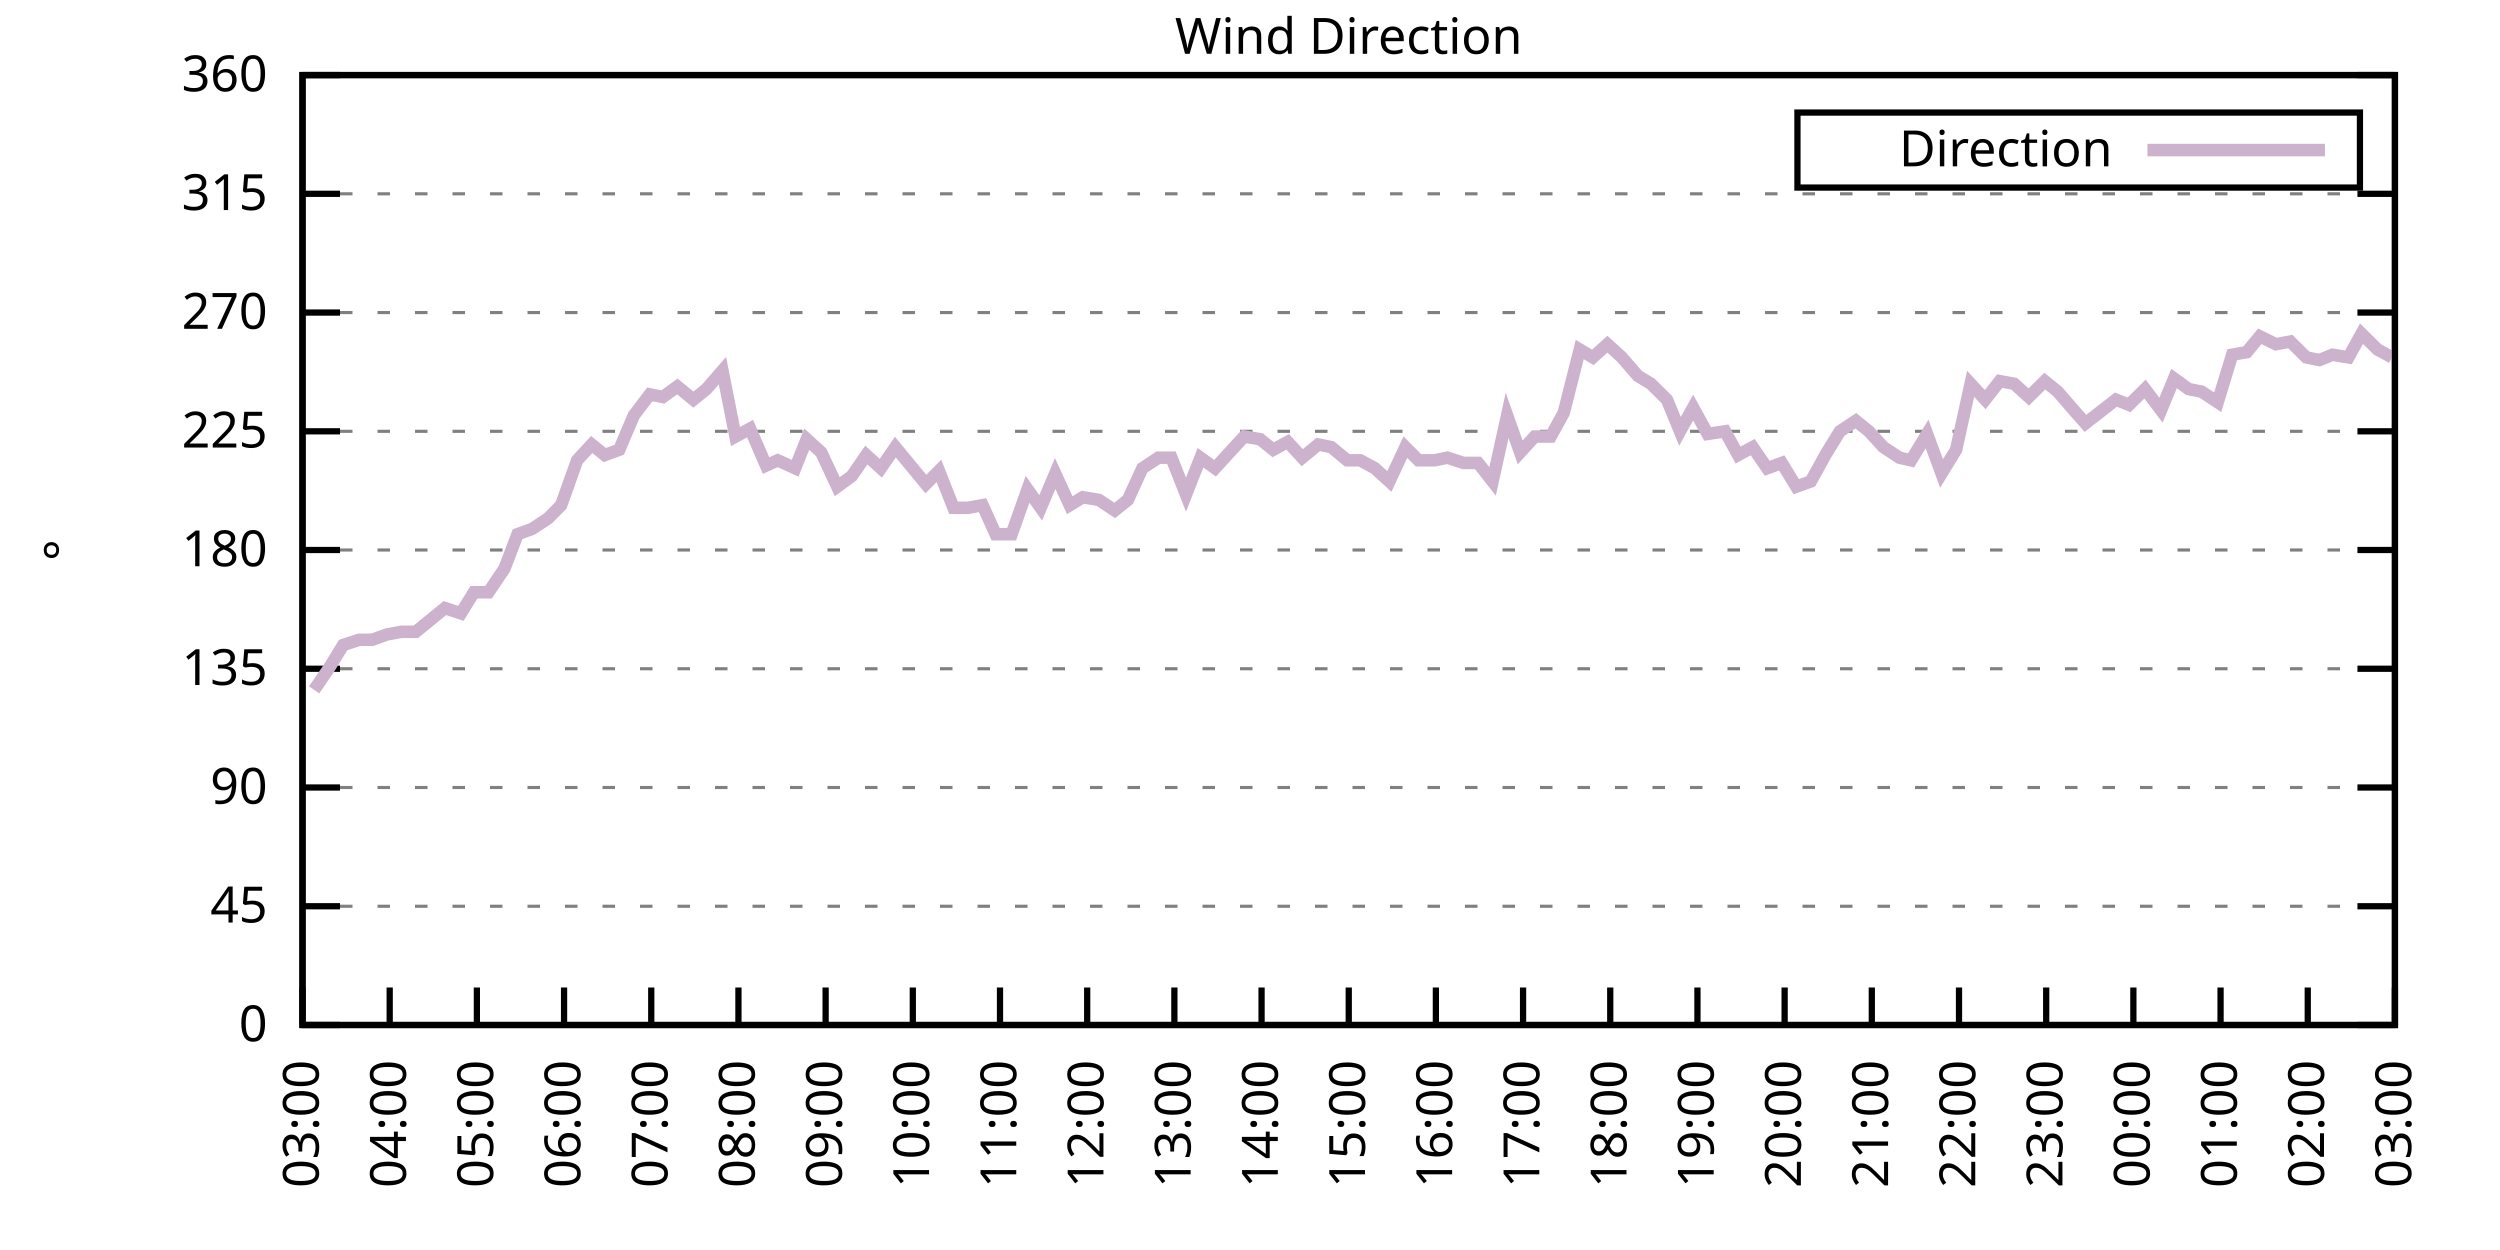
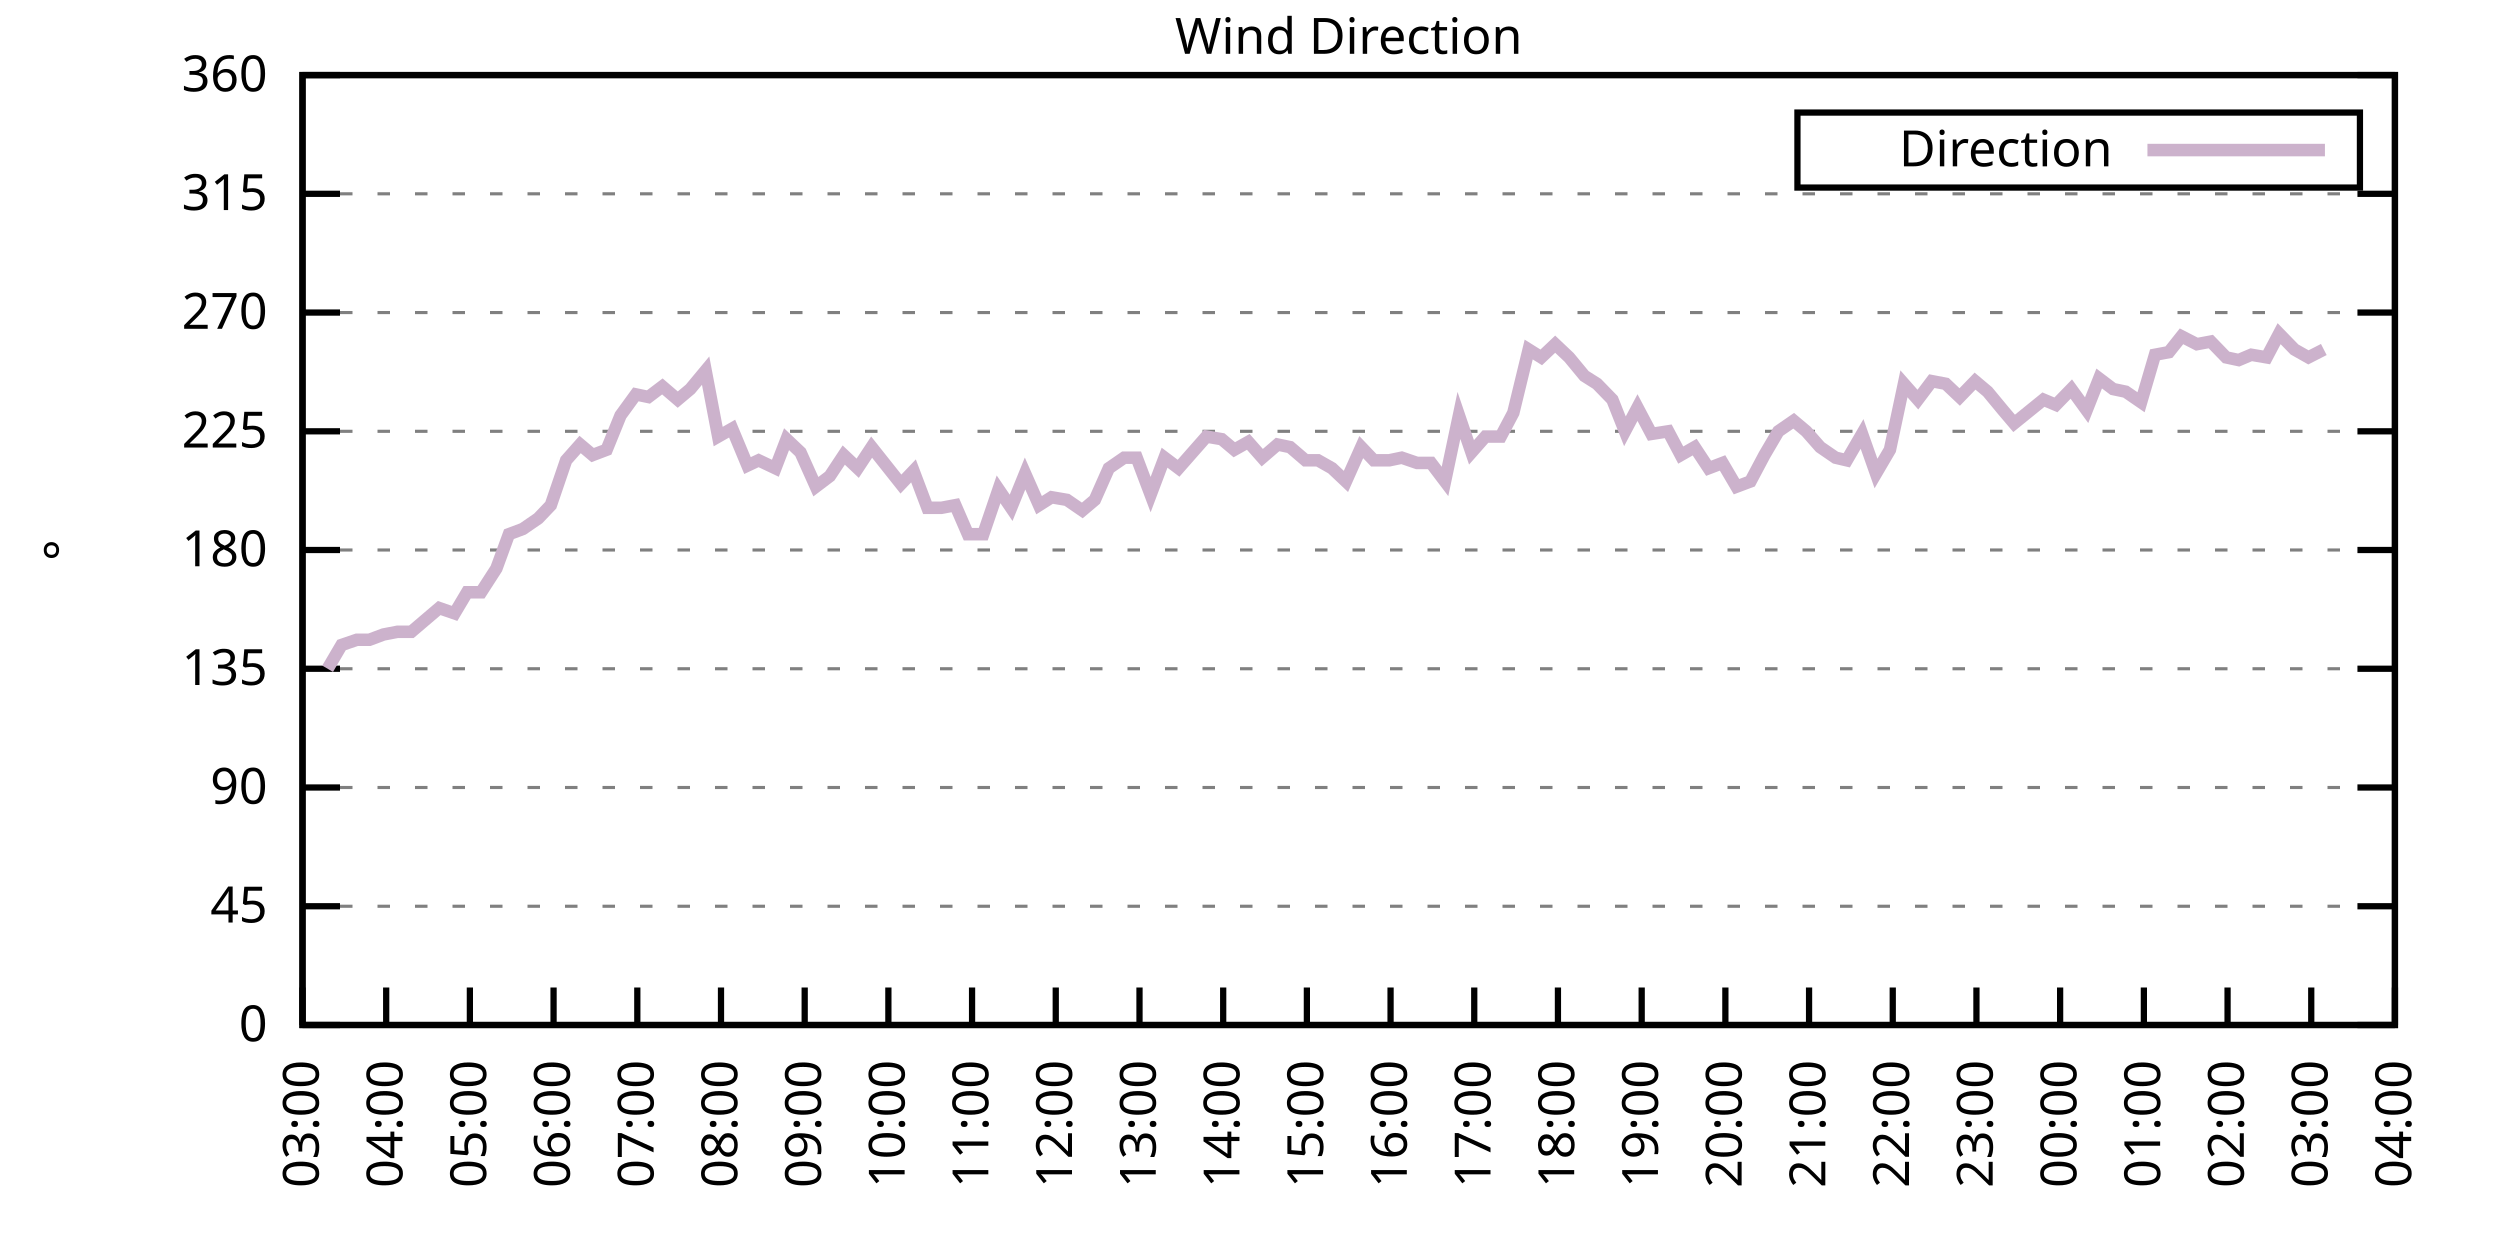
<svg xmlns="http://www.w3.org/2000/svg" xmlns:xlink="http://www.w3.org/1999/xlink" width="400" height="200" viewBox="0 0 400 200">
  <g id="gnuplot_canvas">
    <rect x="0" y="0" width="400" height="200" fill="none" />
    <defs>
      <circle id="gpDot" r="0.5" stroke-width="0.5" stroke="currentColor" />
      <path id="gpPt0" stroke-width="0.333" stroke="currentColor" d="M-1,0 h2 M0,-1 v2" />
      <path id="gpPt1" stroke-width="0.333" stroke="currentColor" d="M-1,-1 L1,1 M1,-1 L-1,1" />
      <path id="gpPt2" stroke-width="0.333" stroke="currentColor" d="M-1,0 L1,0 M0,-1 L0,1 M-1,-1 L1,1 M-1,1 L1,-1" />
      <rect id="gpPt3" stroke-width="0.333" stroke="currentColor" x="-1" y="-1" width="2" height="2" />
      <rect id="gpPt4" stroke-width="0.333" stroke="currentColor" fill="currentColor" x="-1" y="-1" width="2" height="2" />
      <circle id="gpPt5" stroke-width="0.333" stroke="currentColor" cx="0" cy="0" r="1" />
      <use xlink:href="#gpPt5" id="gpPt6" fill="currentColor" stroke="none" />
      <path id="gpPt7" stroke-width="0.333" stroke="currentColor" d="M0,-1.33 L-1.33,0.67 L1.33,0.67 z" />
      <use xlink:href="#gpPt7" id="gpPt8" fill="currentColor" stroke="none" />
      <use xlink:href="#gpPt7" id="gpPt9" stroke="currentColor" transform="rotate(180)" />
      <use xlink:href="#gpPt9" id="gpPt10" fill="currentColor" stroke="none" />
      <use xlink:href="#gpPt3" id="gpPt11" stroke="currentColor" transform="rotate(45)" />
      <use xlink:href="#gpPt11" id="gpPt12" fill="currentColor" stroke="none" />
      <path id="gpPt13" stroke-width="0.333" stroke="currentColor" d="M0,1.330 L1.265,0.411 L0.782,-1.067 L-0.782,-1.076 L-1.265,0.411 z" />
      <use xlink:href="#gpPt13" id="gpPt14" fill="currentColor" stroke="none" />
      <filter id="textbox" filterUnits="objectBoundingBox" x="0" y="0" height="1" width="1">
        <feFlood flood-color="white" flood-opacity="1" result="bgnd" />
        <feComposite in="SourceGraphic" in2="bgnd" operator="atop" />
      </filter>
      <filter id="greybox" filterUnits="objectBoundingBox" x="0" y="0" height="1" width="1">
        <feFlood flood-color="lightgrey" flood-opacity="1" result="grey" />
        <feComposite in="SourceGraphic" in2="grey" operator="atop" />
      </filter>
    </defs>
    <g fill="none" color="white" stroke="currentColor" stroke-width="1.00" stroke-linecap="butt" stroke-linejoin="miter">
</g>
    <g fill="none" color="black" stroke="currentColor" stroke-width="1.00" stroke-linecap="butt" stroke-linejoin="miter">
      <g stroke="none" shape-rendering="crispEdges">
        <polygon fill="rgb(255, 255, 255)" points="48.40,164.00 383.18,164.00 383.18,12.02 48.40,12.02 " />
      </g>
    </g>
    <g fill="none" color="black" stroke="currentColor" stroke-width="1.00" stroke-linecap="butt" stroke-linejoin="miter">
</g>
    <g fill="none" color="black" stroke="black" stroke-width="0.50" stroke-linecap="butt" stroke-linejoin="miter">
</g>
    <g fill="none" color="gray" stroke="currentColor" stroke-width="0.50" stroke-linecap="butt" stroke-linejoin="miter">
      <path stroke="gray" stroke-dasharray="2,4" class="gridline" d="M48.40,164.00 L383.19,164.00  " />
    </g>
    <g fill="none" color="gray" stroke="gray" stroke-width="1.00" stroke-linecap="butt" stroke-linejoin="miter">
</g>
    <g fill="none" color="black" stroke="currentColor" stroke-width="1.00" stroke-linecap="butt" stroke-linejoin="miter">
      <path stroke="black" d="M48.40,164.00 L54.40,164.00 M383.19,164.00 L377.19,164.00  " />
      <g transform="translate(42.80,166.60)" stroke="none" fill="black" font-family="Sans" font-size="8.00" text-anchor="end">
        <text>
          <tspan font-family="Sans"> 0</tspan>
        </text>
      </g>
    </g>
    <g fill="none" color="black" stroke="currentColor" stroke-width="1.00" stroke-linecap="butt" stroke-linejoin="miter">
</g>
    <g fill="none" color="black" stroke="black" stroke-width="0.50" stroke-linecap="butt" stroke-linejoin="miter">
</g>
    <g fill="none" color="gray" stroke="currentColor" stroke-width="0.50" stroke-linecap="butt" stroke-linejoin="miter">
      <path stroke="gray" stroke-dasharray="2,4" class="gridline" d="M48.40,145.00 L383.19,145.00  " />
    </g>
    <g fill="none" color="gray" stroke="gray" stroke-width="1.00" stroke-linecap="butt" stroke-linejoin="miter">
</g>
    <g fill="none" color="black" stroke="currentColor" stroke-width="1.00" stroke-linecap="butt" stroke-linejoin="miter">
      <path stroke="black" d="M48.40,145.00 L54.40,145.00 M383.19,145.00 L377.19,145.00  " />
      <g transform="translate(42.80,147.60)" stroke="none" fill="black" font-family="Sans" font-size="8.00" text-anchor="end">
        <text>
          <tspan font-family="Sans"> 45</tspan>
        </text>
      </g>
    </g>
    <g fill="none" color="black" stroke="currentColor" stroke-width="1.00" stroke-linecap="butt" stroke-linejoin="miter">
</g>
    <g fill="none" color="black" stroke="black" stroke-width="0.50" stroke-linecap="butt" stroke-linejoin="miter">
</g>
    <g fill="none" color="gray" stroke="currentColor" stroke-width="0.50" stroke-linecap="butt" stroke-linejoin="miter">
      <path stroke="gray" stroke-dasharray="2,4" class="gridline" d="M48.40,126.00 L383.19,126.00  " />
    </g>
    <g fill="none" color="gray" stroke="gray" stroke-width="1.00" stroke-linecap="butt" stroke-linejoin="miter">
</g>
    <g fill="none" color="black" stroke="currentColor" stroke-width="1.00" stroke-linecap="butt" stroke-linejoin="miter">
      <path stroke="black" d="M48.40,126.00 L54.40,126.00 M383.19,126.00 L377.19,126.00  " />
      <g transform="translate(42.80,128.60)" stroke="none" fill="black" font-family="Sans" font-size="8.00" text-anchor="end">
        <text>
          <tspan font-family="Sans"> 90</tspan>
        </text>
      </g>
    </g>
    <g fill="none" color="black" stroke="currentColor" stroke-width="1.00" stroke-linecap="butt" stroke-linejoin="miter">
</g>
    <g fill="none" color="black" stroke="black" stroke-width="0.50" stroke-linecap="butt" stroke-linejoin="miter">
</g>
    <g fill="none" color="gray" stroke="currentColor" stroke-width="0.50" stroke-linecap="butt" stroke-linejoin="miter">
      <path stroke="gray" stroke-dasharray="2,4" class="gridline" d="M48.40,107.00 L383.19,107.00  " />
    </g>
    <g fill="none" color="gray" stroke="gray" stroke-width="1.00" stroke-linecap="butt" stroke-linejoin="miter">
</g>
    <g fill="none" color="black" stroke="currentColor" stroke-width="1.00" stroke-linecap="butt" stroke-linejoin="miter">
      <path stroke="black" d="M48.40,107.00 L54.40,107.00 M383.19,107.00 L377.19,107.00  " />
      <g transform="translate(42.80,109.60)" stroke="none" fill="black" font-family="Sans" font-size="8.00" text-anchor="end">
        <text>
          <tspan font-family="Sans"> 135</tspan>
        </text>
      </g>
    </g>
    <g fill="none" color="black" stroke="currentColor" stroke-width="1.00" stroke-linecap="butt" stroke-linejoin="miter">
</g>
    <g fill="none" color="black" stroke="black" stroke-width="0.50" stroke-linecap="butt" stroke-linejoin="miter">
</g>
    <g fill="none" color="gray" stroke="currentColor" stroke-width="0.50" stroke-linecap="butt" stroke-linejoin="miter">
      <path stroke="gray" stroke-dasharray="2,4" class="gridline" d="M48.40,88.00 L383.19,88.00  " />
    </g>
    <g fill="none" color="gray" stroke="gray" stroke-width="1.00" stroke-linecap="butt" stroke-linejoin="miter">
</g>
    <g fill="none" color="black" stroke="currentColor" stroke-width="1.00" stroke-linecap="butt" stroke-linejoin="miter">
      <path stroke="black" d="M48.40,88.00 L54.40,88.00 M383.19,88.00 L377.19,88.00  " />
      <g transform="translate(42.80,90.60)" stroke="none" fill="black" font-family="Sans" font-size="8.00" text-anchor="end">
        <text>
          <tspan font-family="Sans"> 180</tspan>
        </text>
      </g>
    </g>
    <g fill="none" color="black" stroke="currentColor" stroke-width="1.00" stroke-linecap="butt" stroke-linejoin="miter">
</g>
    <g fill="none" color="black" stroke="black" stroke-width="0.50" stroke-linecap="butt" stroke-linejoin="miter">
</g>
    <g fill="none" color="gray" stroke="currentColor" stroke-width="0.50" stroke-linecap="butt" stroke-linejoin="miter">
      <path stroke="gray" stroke-dasharray="2,4" class="gridline" d="M48.40,69.01 L383.19,69.01  " />
    </g>
    <g fill="none" color="gray" stroke="gray" stroke-width="1.00" stroke-linecap="butt" stroke-linejoin="miter">
</g>
    <g fill="none" color="black" stroke="currentColor" stroke-width="1.00" stroke-linecap="butt" stroke-linejoin="miter">
      <path stroke="black" d="M48.40,69.01 L54.40,69.01 M383.19,69.01 L377.19,69.01  " />
      <g transform="translate(42.80,71.61)" stroke="none" fill="black" font-family="Sans" font-size="8.00" text-anchor="end">
        <text>
          <tspan font-family="Sans"> 225</tspan>
        </text>
      </g>
    </g>
    <g fill="none" color="black" stroke="currentColor" stroke-width="1.00" stroke-linecap="butt" stroke-linejoin="miter">
</g>
    <g fill="none" color="black" stroke="black" stroke-width="0.50" stroke-linecap="butt" stroke-linejoin="miter">
</g>
    <g fill="none" color="gray" stroke="currentColor" stroke-width="0.50" stroke-linecap="butt" stroke-linejoin="miter">
      <path stroke="gray" stroke-dasharray="2,4" class="gridline" d="M48.40,50.01 L383.19,50.01  " />
    </g>
    <g fill="none" color="gray" stroke="gray" stroke-width="1.00" stroke-linecap="butt" stroke-linejoin="miter">
</g>
    <g fill="none" color="black" stroke="currentColor" stroke-width="1.00" stroke-linecap="butt" stroke-linejoin="miter">
      <path stroke="black" d="M48.40,50.01 L54.40,50.01 M383.19,50.01 L377.19,50.01  " />
      <g transform="translate(42.80,52.61)" stroke="none" fill="black" font-family="Sans" font-size="8.00" text-anchor="end">
        <text>
          <tspan font-family="Sans"> 270</tspan>
        </text>
      </g>
    </g>
    <g fill="none" color="black" stroke="currentColor" stroke-width="1.00" stroke-linecap="butt" stroke-linejoin="miter">
</g>
    <g fill="none" color="black" stroke="black" stroke-width="0.50" stroke-linecap="butt" stroke-linejoin="miter">
</g>
    <g fill="none" color="gray" stroke="currentColor" stroke-width="0.50" stroke-linecap="butt" stroke-linejoin="miter">
      <path stroke="gray" stroke-dasharray="2,4" class="gridline" d="M48.40,31.01 L383.19,31.01  " />
    </g>
    <g fill="none" color="gray" stroke="gray" stroke-width="1.00" stroke-linecap="butt" stroke-linejoin="miter">
</g>
    <g fill="none" color="black" stroke="currentColor" stroke-width="1.00" stroke-linecap="butt" stroke-linejoin="miter">
      <path stroke="black" d="M48.40,31.01 L54.40,31.01 M383.19,31.01 L377.19,31.01  " />
      <g transform="translate(42.80,33.61)" stroke="none" fill="black" font-family="Sans" font-size="8.00" text-anchor="end">
        <text>
          <tspan font-family="Sans"> 315</tspan>
        </text>
      </g>
    </g>
    <g fill="none" color="black" stroke="currentColor" stroke-width="1.00" stroke-linecap="butt" stroke-linejoin="miter">
</g>
    <g fill="none" color="black" stroke="black" stroke-width="0.50" stroke-linecap="butt" stroke-linejoin="miter">
</g>
    <g fill="none" color="gray" stroke="currentColor" stroke-width="0.50" stroke-linecap="butt" stroke-linejoin="miter">
      <path stroke="gray" stroke-dasharray="2,4" class="gridline" d="M48.40,12.01 L383.19,12.01  " />
    </g>
    <g fill="none" color="gray" stroke="gray" stroke-width="1.00" stroke-linecap="butt" stroke-linejoin="miter">
</g>
    <g fill="none" color="black" stroke="currentColor" stroke-width="1.00" stroke-linecap="butt" stroke-linejoin="miter">
      <path stroke="black" d="M48.40,12.01 L54.40,12.01 M383.19,12.01 L377.19,12.01  " />
      <g transform="translate(42.80,14.61)" stroke="none" fill="black" font-family="Sans" font-size="8.00" text-anchor="end">
        <text>
          <tspan font-family="Sans"> 360</tspan>
        </text>
      </g>
    </g>
    <g fill="none" color="black" stroke="currentColor" stroke-width="1.00" stroke-linecap="butt" stroke-linejoin="miter">
      <path stroke="black" d="M48.40,164.00 L48.40,158.00  " />
      <g transform="translate(51.00,169.60) rotate(270.00)" stroke="none" fill="black" font-family="Sans" font-size="8.00" text-anchor="end">
        <text>
          <tspan font-family="Sans">03:00</tspan>
        </text>
      </g>
    </g>
    <g fill="none" color="black" stroke="currentColor" stroke-width="1.00" stroke-linecap="butt" stroke-linejoin="miter">
-       <path stroke="black" d="M62.35,164.00 L62.35,158.00  " />
-       <g transform="translate(64.95,169.60) rotate(270.00)" stroke="none" fill="black" font-family="Sans" font-size="8.00" text-anchor="end">
+       <path stroke="black" d="M61.79,164.00 L61.79,158.00  " />
+       <g transform="translate(64.39,169.60) rotate(270.00)" stroke="none" fill="black" font-family="Sans" font-size="8.00" text-anchor="end">
        <text>
          <tspan font-family="Sans">04:00</tspan>
        </text>
      </g>
    </g>
    <g fill="none" color="black" stroke="currentColor" stroke-width="1.00" stroke-linecap="butt" stroke-linejoin="miter">
-       <path stroke="black" d="M76.30,164.00 L76.30,158.00  " />
-       <g transform="translate(78.90,169.60) rotate(270.00)" stroke="none" fill="black" font-family="Sans" font-size="8.00" text-anchor="end">
+       <path stroke="black" d="M75.18,164.00 L75.18,158.00  " />
+       <g transform="translate(77.78,169.60) rotate(270.00)" stroke="none" fill="black" font-family="Sans" font-size="8.00" text-anchor="end">
        <text>
          <tspan font-family="Sans">05:00</tspan>
        </text>
      </g>
    </g>
    <g fill="none" color="black" stroke="currentColor" stroke-width="1.00" stroke-linecap="butt" stroke-linejoin="miter">
-       <path stroke="black" d="M90.25,164.00 L90.25,158.00  " />
-       <g transform="translate(92.85,169.60) rotate(270.00)" stroke="none" fill="black" font-family="Sans" font-size="8.00" text-anchor="end">
+       <path stroke="black" d="M88.57,164.00 L88.57,158.00  " />
+       <g transform="translate(91.17,169.60) rotate(270.00)" stroke="none" fill="black" font-family="Sans" font-size="8.00" text-anchor="end">
        <text>
          <tspan font-family="Sans">06:00</tspan>
        </text>
      </g>
    </g>
    <g fill="none" color="black" stroke="currentColor" stroke-width="1.00" stroke-linecap="butt" stroke-linejoin="miter">
-       <path stroke="black" d="M104.20,164.00 L104.20,158.00  " />
-       <g transform="translate(106.80,169.60) rotate(270.00)" stroke="none" fill="black" font-family="Sans" font-size="8.00" text-anchor="end">
+       <path stroke="black" d="M101.97,164.00 L101.97,158.00  " />
+       <g transform="translate(104.57,169.60) rotate(270.00)" stroke="none" fill="black" font-family="Sans" font-size="8.00" text-anchor="end">
        <text>
          <tspan font-family="Sans">07:00</tspan>
        </text>
      </g>
    </g>
    <g fill="none" color="black" stroke="currentColor" stroke-width="1.00" stroke-linecap="butt" stroke-linejoin="miter">
-       <path stroke="black" d="M118.15,164.00 L118.15,158.00  " />
-       <g transform="translate(120.75,169.60) rotate(270.00)" stroke="none" fill="black" font-family="Sans" font-size="8.00" text-anchor="end">
+       <path stroke="black" d="M115.36,164.00 L115.36,158.00  " />
+       <g transform="translate(117.96,169.60) rotate(270.00)" stroke="none" fill="black" font-family="Sans" font-size="8.00" text-anchor="end">
        <text>
          <tspan font-family="Sans">08:00</tspan>
        </text>
      </g>
    </g>
    <g fill="none" color="black" stroke="currentColor" stroke-width="1.00" stroke-linecap="butt" stroke-linejoin="miter">
-       <path stroke="black" d="M132.10,164.00 L132.10,158.00  " />
-       <g transform="translate(134.70,169.60) rotate(270.00)" stroke="none" fill="black" font-family="Sans" font-size="8.00" text-anchor="end">
+       <path stroke="black" d="M128.75,164.00 L128.75,158.00  " />
+       <g transform="translate(131.35,169.60) rotate(270.00)" stroke="none" fill="black" font-family="Sans" font-size="8.00" text-anchor="end">
        <text>
          <tspan font-family="Sans">09:00</tspan>
        </text>
      </g>
    </g>
    <g fill="none" color="black" stroke="currentColor" stroke-width="1.00" stroke-linecap="butt" stroke-linejoin="miter">
-       <path stroke="black" d="M146.05,164.00 L146.05,158.00  " />
-       <g transform="translate(148.65,169.60) rotate(270.00)" stroke="none" fill="black" font-family="Sans" font-size="8.00" text-anchor="end">
+       <path stroke="black" d="M142.14,164.00 L142.14,158.00  " />
+       <g transform="translate(144.74,169.60) rotate(270.00)" stroke="none" fill="black" font-family="Sans" font-size="8.00" text-anchor="end">
        <text>
          <tspan font-family="Sans">10:00</tspan>
        </text>
      </g>
    </g>
    <g fill="none" color="black" stroke="currentColor" stroke-width="1.00" stroke-linecap="butt" stroke-linejoin="miter">
-       <path stroke="black" d="M160.00,164.00 L160.00,158.00  " />
-       <g transform="translate(162.60,169.60) rotate(270.00)" stroke="none" fill="black" font-family="Sans" font-size="8.00" text-anchor="end">
+       <path stroke="black" d="M155.53,164.00 L155.53,158.00  " />
+       <g transform="translate(158.13,169.60) rotate(270.00)" stroke="none" fill="black" font-family="Sans" font-size="8.00" text-anchor="end">
        <text>
          <tspan font-family="Sans">11:00</tspan>
        </text>
      </g>
    </g>
    <g fill="none" color="black" stroke="currentColor" stroke-width="1.00" stroke-linecap="butt" stroke-linejoin="miter">
-       <path stroke="black" d="M173.95,164.00 L173.95,158.00  " />
-       <g transform="translate(176.55,169.60) rotate(270.00)" stroke="none" fill="black" font-family="Sans" font-size="8.00" text-anchor="end">
+       <path stroke="black" d="M168.92,164.00 L168.92,158.00  " />
+       <g transform="translate(171.52,169.60) rotate(270.00)" stroke="none" fill="black" font-family="Sans" font-size="8.00" text-anchor="end">
        <text>
          <tspan font-family="Sans">12:00</tspan>
        </text>
      </g>
    </g>
    <g fill="none" color="black" stroke="currentColor" stroke-width="1.00" stroke-linecap="butt" stroke-linejoin="miter">
-       <path stroke="black" d="M187.90,164.00 L187.90,158.00  " />
-       <g transform="translate(190.50,169.60) rotate(270.00)" stroke="none" fill="black" font-family="Sans" font-size="8.00" text-anchor="end">
+       <path stroke="black" d="M182.32,164.00 L182.32,158.00  " />
+       <g transform="translate(184.92,169.60) rotate(270.00)" stroke="none" fill="black" font-family="Sans" font-size="8.00" text-anchor="end">
        <text>
          <tspan font-family="Sans">13:00</tspan>
        </text>
      </g>
    </g>
    <g fill="none" color="black" stroke="currentColor" stroke-width="1.00" stroke-linecap="butt" stroke-linejoin="miter">
-       <path stroke="black" d="M201.85,164.00 L201.85,158.00  " />
-       <g transform="translate(204.45,169.60) rotate(270.00)" stroke="none" fill="black" font-family="Sans" font-size="8.00" text-anchor="end">
+       <path stroke="black" d="M195.71,164.00 L195.71,158.00  " />
+       <g transform="translate(198.31,169.60) rotate(270.00)" stroke="none" fill="black" font-family="Sans" font-size="8.00" text-anchor="end">
        <text>
          <tspan font-family="Sans">14:00</tspan>
        </text>
      </g>
    </g>
    <g fill="none" color="black" stroke="currentColor" stroke-width="1.00" stroke-linecap="butt" stroke-linejoin="miter">
-       <path stroke="black" d="M215.80,164.00 L215.80,158.00  " />
-       <g transform="translate(218.40,169.60) rotate(270.00)" stroke="none" fill="black" font-family="Sans" font-size="8.00" text-anchor="end">
+       <path stroke="black" d="M209.10,164.00 L209.10,158.00  " />
+       <g transform="translate(211.70,169.60) rotate(270.00)" stroke="none" fill="black" font-family="Sans" font-size="8.00" text-anchor="end">
        <text>
          <tspan font-family="Sans">15:00</tspan>
        </text>
      </g>
    </g>
    <g fill="none" color="black" stroke="currentColor" stroke-width="1.00" stroke-linecap="butt" stroke-linejoin="miter">
-       <path stroke="black" d="M229.74,164.00 L229.74,158.00  " />
-       <g transform="translate(232.34,169.60) rotate(270.00)" stroke="none" fill="black" font-family="Sans" font-size="8.00" text-anchor="end">
+       <path stroke="black" d="M222.49,164.00 L222.49,158.00  " />
+       <g transform="translate(225.09,169.60) rotate(270.00)" stroke="none" fill="black" font-family="Sans" font-size="8.00" text-anchor="end">
        <text>
          <tspan font-family="Sans">16:00</tspan>
        </text>
      </g>
    </g>
    <g fill="none" color="black" stroke="currentColor" stroke-width="1.00" stroke-linecap="butt" stroke-linejoin="miter">
-       <path stroke="black" d="M243.69,164.00 L243.69,158.00  " />
-       <g transform="translate(246.29,169.60) rotate(270.00)" stroke="none" fill="black" font-family="Sans" font-size="8.00" text-anchor="end">
+       <path stroke="black" d="M235.88,164.00 L235.88,158.00  " />
+       <g transform="translate(238.48,169.60) rotate(270.00)" stroke="none" fill="black" font-family="Sans" font-size="8.00" text-anchor="end">
        <text>
          <tspan font-family="Sans">17:00</tspan>
        </text>
      </g>
    </g>
    <g fill="none" color="black" stroke="currentColor" stroke-width="1.00" stroke-linecap="butt" stroke-linejoin="miter">
-       <path stroke="black" d="M257.64,164.00 L257.64,158.00  " />
-       <g transform="translate(260.24,169.60) rotate(270.00)" stroke="none" fill="black" font-family="Sans" font-size="8.00" text-anchor="end">
+       <path stroke="black" d="M249.27,164.00 L249.27,158.00  " />
+       <g transform="translate(251.87,169.60) rotate(270.00)" stroke="none" fill="black" font-family="Sans" font-size="8.00" text-anchor="end">
        <text>
          <tspan font-family="Sans">18:00</tspan>
        </text>
      </g>
    </g>
    <g fill="none" color="black" stroke="currentColor" stroke-width="1.00" stroke-linecap="butt" stroke-linejoin="miter">
-       <path stroke="black" d="M271.59,164.00 L271.59,158.00  " />
-       <g transform="translate(274.19,169.60) rotate(270.00)" stroke="none" fill="black" font-family="Sans" font-size="8.00" text-anchor="end">
+       <path stroke="black" d="M262.67,164.00 L262.67,158.00  " />
+       <g transform="translate(265.27,169.60) rotate(270.00)" stroke="none" fill="black" font-family="Sans" font-size="8.00" text-anchor="end">
        <text>
          <tspan font-family="Sans">19:00</tspan>
        </text>
      </g>
    </g>
    <g fill="none" color="black" stroke="currentColor" stroke-width="1.00" stroke-linecap="butt" stroke-linejoin="miter">
-       <path stroke="black" d="M285.54,164.00 L285.54,158.00  " />
-       <g transform="translate(288.14,169.60) rotate(270.00)" stroke="none" fill="black" font-family="Sans" font-size="8.00" text-anchor="end">
+       <path stroke="black" d="M276.06,164.00 L276.06,158.00  " />
+       <g transform="translate(278.66,169.60) rotate(270.00)" stroke="none" fill="black" font-family="Sans" font-size="8.00" text-anchor="end">
        <text>
          <tspan font-family="Sans">20:00</tspan>
        </text>
      </g>
    </g>
    <g fill="none" color="black" stroke="currentColor" stroke-width="1.00" stroke-linecap="butt" stroke-linejoin="miter">
-       <path stroke="black" d="M299.49,164.00 L299.49,158.00  " />
-       <g transform="translate(302.09,169.60) rotate(270.00)" stroke="none" fill="black" font-family="Sans" font-size="8.00" text-anchor="end">
+       <path stroke="black" d="M289.45,164.00 L289.45,158.00  " />
+       <g transform="translate(292.05,169.60) rotate(270.00)" stroke="none" fill="black" font-family="Sans" font-size="8.00" text-anchor="end">
        <text>
          <tspan font-family="Sans">21:00</tspan>
        </text>
      </g>
    </g>
    <g fill="none" color="black" stroke="currentColor" stroke-width="1.00" stroke-linecap="butt" stroke-linejoin="miter">
-       <path stroke="black" d="M313.44,164.00 L313.44,158.00  " />
-       <g transform="translate(316.04,169.60) rotate(270.00)" stroke="none" fill="black" font-family="Sans" font-size="8.00" text-anchor="end">
+       <path stroke="black" d="M302.84,164.00 L302.84,158.00  " />
+       <g transform="translate(305.44,169.60) rotate(270.00)" stroke="none" fill="black" font-family="Sans" font-size="8.00" text-anchor="end">
        <text>
          <tspan font-family="Sans">22:00</tspan>
        </text>
      </g>
    </g>
    <g fill="none" color="black" stroke="currentColor" stroke-width="1.00" stroke-linecap="butt" stroke-linejoin="miter">
-       <path stroke="black" d="M327.39,164.00 L327.39,158.00  " />
-       <g transform="translate(329.99,169.60) rotate(270.00)" stroke="none" fill="black" font-family="Sans" font-size="8.00" text-anchor="end">
+       <path stroke="black" d="M316.23,164.00 L316.23,158.00  " />
+       <g transform="translate(318.83,169.60) rotate(270.00)" stroke="none" fill="black" font-family="Sans" font-size="8.00" text-anchor="end">
        <text>
          <tspan font-family="Sans">23:00</tspan>
        </text>
      </g>
    </g>
    <g fill="none" color="black" stroke="currentColor" stroke-width="1.00" stroke-linecap="butt" stroke-linejoin="miter">
-       <path stroke="black" d="M341.34,164.00 L341.34,158.00  " />
-       <g transform="translate(343.94,169.60) rotate(270.00)" stroke="none" fill="black" font-family="Sans" font-size="8.00" text-anchor="end">
+       <path stroke="black" d="M329.62,164.00 L329.62,158.00  " />
+       <g transform="translate(332.22,169.60) rotate(270.00)" stroke="none" fill="black" font-family="Sans" font-size="8.00" text-anchor="end">
        <text>
          <tspan font-family="Sans">00:00</tspan>
        </text>
      </g>
    </g>
    <g fill="none" color="black" stroke="currentColor" stroke-width="1.00" stroke-linecap="butt" stroke-linejoin="miter">
-       <path stroke="black" d="M355.29,164.00 L355.29,158.00  " />
-       <g transform="translate(357.89,169.60) rotate(270.00)" stroke="none" fill="black" font-family="Sans" font-size="8.00" text-anchor="end">
+       <path stroke="black" d="M343.02,164.00 L343.02,158.00  " />
+       <g transform="translate(345.62,169.60) rotate(270.00)" stroke="none" fill="black" font-family="Sans" font-size="8.00" text-anchor="end">
        <text>
          <tspan font-family="Sans">01:00</tspan>
        </text>
      </g>
    </g>
    <g fill="none" color="black" stroke="currentColor" stroke-width="1.00" stroke-linecap="butt" stroke-linejoin="miter">
-       <path stroke="black" d="M369.24,164.00 L369.24,158.00  " />
-       <g transform="translate(371.84,169.60) rotate(270.00)" stroke="none" fill="black" font-family="Sans" font-size="8.00" text-anchor="end">
+       <path stroke="black" d="M356.41,164.00 L356.41,158.00  " />
+       <g transform="translate(359.01,169.60) rotate(270.00)" stroke="none" fill="black" font-family="Sans" font-size="8.00" text-anchor="end">
        <text>
          <tspan font-family="Sans">02:00</tspan>
+         </text>
+       </g>
+     </g>
+     <g fill="none" color="black" stroke="currentColor" stroke-width="1.00" stroke-linecap="butt" stroke-linejoin="miter">
+       <path stroke="black" d="M369.80,164.00 L369.80,158.00  " />
+       <g transform="translate(372.40,169.60) rotate(270.00)" stroke="none" fill="black" font-family="Sans" font-size="8.00" text-anchor="end">
+         <text>
+           <tspan font-family="Sans">03:00</tspan>
        </text>
      </g>
    </g>
    <g fill="none" color="black" stroke="currentColor" stroke-width="1.00" stroke-linecap="butt" stroke-linejoin="miter">
      <path stroke="black" d="M383.19,164.00 L383.19,158.00  " />
      <g transform="translate(385.79,169.60) rotate(270.00)" stroke="none" fill="black" font-family="Sans" font-size="8.00" text-anchor="end">
        <text>
-           <tspan font-family="Sans">03:00</tspan>
+           <tspan font-family="Sans">04:00</tspan>
        </text>
      </g>
    </g>
    <g fill="none" color="black" stroke="currentColor" stroke-width="1.00" stroke-linecap="butt" stroke-linejoin="miter">
</g>
    <g fill="none" color="black" stroke="currentColor" stroke-width="1.00" stroke-linecap="butt" stroke-linejoin="miter">
      <path stroke="black" d="M48.40,12.01 L48.40,164.00 L383.19,164.00 L383.19,12.01 L48.40,12.01 Z  " />
    </g>
    <g fill="none" color="black" stroke="currentColor" stroke-width="1.00" stroke-linecap="butt" stroke-linejoin="miter">
</g>
    <g fill="none" color="black" stroke="currentColor" stroke-width="1.00" stroke-linecap="butt" stroke-linejoin="miter">
      <path stroke="black" d="M287.59,30.01 L287.59,18.01 L377.59,18.01 L377.59,30.01 L287.59,30.01 Z  " />
    </g>
    <g id="Wind_direction_plot_1">
      <g fill="none" color="white" stroke="black" stroke-width="2.00" stroke-linecap="butt" stroke-linejoin="miter">
</g>
      <g fill="none" color="black" stroke="currentColor" stroke-width="2.00" stroke-linecap="butt" stroke-linejoin="miter">
        <g transform="translate(337.99,26.61)" stroke="none" fill="black" font-family="Sans" font-size="8.00" text-anchor="end">
          <text>
            <tspan font-family="Sans">Direction</tspan>
          </text>
        </g>
      </g>
      <g fill="none" color="black" stroke="currentColor" stroke-width="2.00" stroke-linecap="butt" stroke-linejoin="miter">
-         <path stroke="rgb(204, 178, 204)" d="M343.59,24.01 L371.99,24.01 M50.26,110.38 L52.58,107.00 L54.91,103.20 L57.47,102.36 L59.56,102.36 L61.88,101.52   L64.21,101.09 L66.53,101.09 L71.18,97.29 L73.74,98.14 L75.83,94.76 L78.16,94.76 L80.72,90.96 L82.81,85.47   L85.13,84.63 L87.69,82.94 L89.78,80.83 L92.34,73.65 L94.67,71.12 L96.76,72.81 L99.08,71.96 L101.41,66.47   L103.97,63.10 L106.06,63.52 L108.38,61.83 L110.94,63.94 L113.03,62.25 L115.59,59.30 L117.68,69.85 L120.01,68.58   L122.57,74.49 L124.43,73.65 L127.22,74.92 L129.08,70.27 L131.40,72.38 L133.96,77.87 L136.28,76.18 L138.61,72.81   L140.93,74.92 L143.26,71.54 L148.14,77.45 L150.23,75.34 L152.56,81.25 L154.88,81.25 L157.21,80.83 L159.30,85.47   L161.86,85.47 L164.41,78.29 L166.51,81.25 L168.83,75.76 L171.16,80.83 L173.25,79.56 L175.81,79.98 L178.36,81.67   L180.46,79.98 L182.78,74.92 L185.34,73.23 L187.43,73.23 L189.76,79.14 L192.08,73.23 L194.41,74.92 L196.73,72.38   L199.06,69.85 L201.61,70.27 L203.71,71.96 L206.03,70.70 L208.36,73.23 L210.91,71.12 L213.01,71.54 L215.56,73.65   L217.65,73.65 L219.98,74.92 L222.30,77.03 L224.86,71.54 L226.95,73.65 L229.51,73.65 L231.60,73.23 L234.16,74.07   L236.49,74.07 L238.81,77.03 L241.14,66.47 L243.23,72.38 L245.55,69.85 L248.11,69.85 L250.20,66.05 L252.76,55.92   L254.85,57.18 L257.18,55.07 L259.50,57.18 L262.06,60.14 L264.15,61.41 L266.71,63.94 L268.80,69.01 L270.90,65.21   L273.22,69.43 L276.01,69.01 L278.10,72.81 L280.43,71.54 L282.75,74.92 L285.08,74.07 L287.40,77.87 L289.73,77.03   L292.05,72.81 L294.38,69.01 L296.94,67.32 L299.03,69.01 L301.35,71.54 L303.91,73.23 L305.77,73.65 L308.33,69.43   L310.65,75.76 L312.98,71.96 L315.30,61.41 L317.63,63.94 L319.95,60.98 L322.28,61.41 L324.60,63.52 L327.16,60.98   L329.25,62.67 L331.81,65.63 L333.67,67.74 L338.55,63.94 L340.64,64.78 L343.20,62.25 L345.76,65.63 L347.85,60.56   L350.18,62.25 L352.27,62.67 L354.83,64.36 L357.15,56.76 L359.48,56.34 L361.57,53.81 L364.13,55.07 L366.45,54.65   L369.01,57.18 L371.10,57.61 L373.19,56.76 L375.75,57.18 L377.84,53.39 L380.40,55.92 L382.73,57.18  " />
+         <path stroke="rgb(204, 178, 204)" d="M343.59,24.01 L371.99,24.01 M52.42,107.00 L54.65,103.20 L57.10,102.36 L59.11,102.36 L61.35,101.52 L63.58,101.09   L65.81,101.09 L70.27,97.29 L72.73,98.14 L74.74,94.76 L76.97,94.76 L79.42,90.96 L81.43,85.47 L83.66,84.63   L86.12,82.94 L88.13,80.83 L90.58,73.65 L92.82,71.12 L94.82,72.81 L97.06,71.96 L99.29,66.47 L101.74,63.10   L103.75,63.52 L105.98,61.83 L108.44,63.94 L110.45,62.25 L112.90,59.30 L114.91,69.85 L117.14,68.58 L119.60,74.49   L121.38,73.65 L124.06,74.92 L125.85,70.27 L128.08,72.38 L130.54,77.87 L132.77,76.18 L135.00,72.81 L137.23,74.92   L139.46,71.54 L144.15,77.45 L146.16,75.34 L148.39,81.25 L150.62,81.25 L152.85,80.83 L154.86,85.47 L157.32,85.47   L159.77,78.29 L161.78,81.25 L164.01,75.76 L166.25,80.83 L168.25,79.56 L170.71,79.98 L173.17,81.67 L175.17,79.98   L177.41,74.92 L179.86,73.23 L181.87,73.23 L184.10,79.14 L186.33,73.23 L188.57,74.92 L190.80,72.38 L193.03,69.85   L195.48,70.27 L197.49,71.96 L199.73,70.70 L201.96,73.23 L204.41,71.12 L206.42,71.54 L208.88,73.65 L210.88,73.65   L213.12,74.92 L215.35,77.03 L217.80,71.54 L219.81,73.65 L222.27,73.65 L224.28,73.23 L226.73,74.07 L228.96,74.07   L231.20,77.03 L233.43,66.47 L235.44,72.38 L237.67,69.85 L240.12,69.85 L242.13,66.05 L244.59,55.92 L246.60,57.18   L248.83,55.07 L251.06,57.18 L253.51,60.14 L255.52,61.41 L257.98,63.94 L259.99,69.01 L262.00,65.21 L264.23,69.43   L266.91,69.01 L268.92,72.81 L271.15,71.54 L273.38,74.92 L275.61,74.07 L277.84,77.87 L280.07,77.03 L282.31,72.81   L284.54,69.01 L286.99,67.32 L289.00,69.01 L291.23,71.54 L293.69,73.23 L295.48,73.65 L297.93,69.43 L300.16,75.76   L302.39,71.96 L304.63,61.41 L306.86,63.94 L309.09,60.98 L311.32,61.41 L313.55,63.52 L316.01,60.98 L318.02,62.67   L320.47,65.63 L322.26,67.74 L326.95,63.94 L328.95,64.78 L331.41,62.25 L333.86,65.63 L335.87,60.56 L338.10,62.25   L340.11,62.67 L342.57,64.36 L344.80,56.76 L347.03,56.34 L349.04,53.81 L351.50,55.07 L353.73,54.65 L356.18,57.18   L358.19,57.61 L360.20,56.76 L362.66,57.18 L364.66,53.39 L367.12,55.92 L369.35,57.18 L371.81,55.92  " />
      </g>
    </g>
    <g fill="none" color="black" stroke="currentColor" stroke-width="2.00" stroke-linecap="butt" stroke-linejoin="miter">
</g>
    <g fill="none" color="black" stroke="black" stroke-width="1.00" stroke-linecap="butt" stroke-linejoin="miter">
</g>
    <g fill="none" color="black" stroke="currentColor" stroke-width="1.00" stroke-linecap="butt" stroke-linejoin="miter">
      <path stroke="black" d="M48.40,12.01 L48.40,164.00 L383.19,164.00 L383.19,12.01 L48.40,12.01 Z  " />
      <g transform="translate(12.80,88.01) rotate(270.00)" stroke="none" fill="black" font-family="Sans" font-size="8.00" text-anchor="middle">
        <text>
          <tspan font-family="Sans">°</tspan>
        </text>
      </g>
    </g>
    <g fill="none" color="black" stroke="currentColor" stroke-width="1.00" stroke-linecap="butt" stroke-linejoin="miter">
</g>
    <g fill="none" color="black" stroke="currentColor" stroke-width="1.00" stroke-linecap="butt" stroke-linejoin="miter">
      <g transform="translate(215.79,8.61)" stroke="none" fill="black" font-family="Sans" font-size="8.00" text-anchor="middle">
        <text>
          <tspan font-family="Sans">Wind Direction</tspan>
        </text>
      </g>
    </g>
    <g fill="none" color="black" stroke="currentColor" stroke-width="1.00" stroke-linecap="butt" stroke-linejoin="miter">
</g>
  </g>
</svg>
